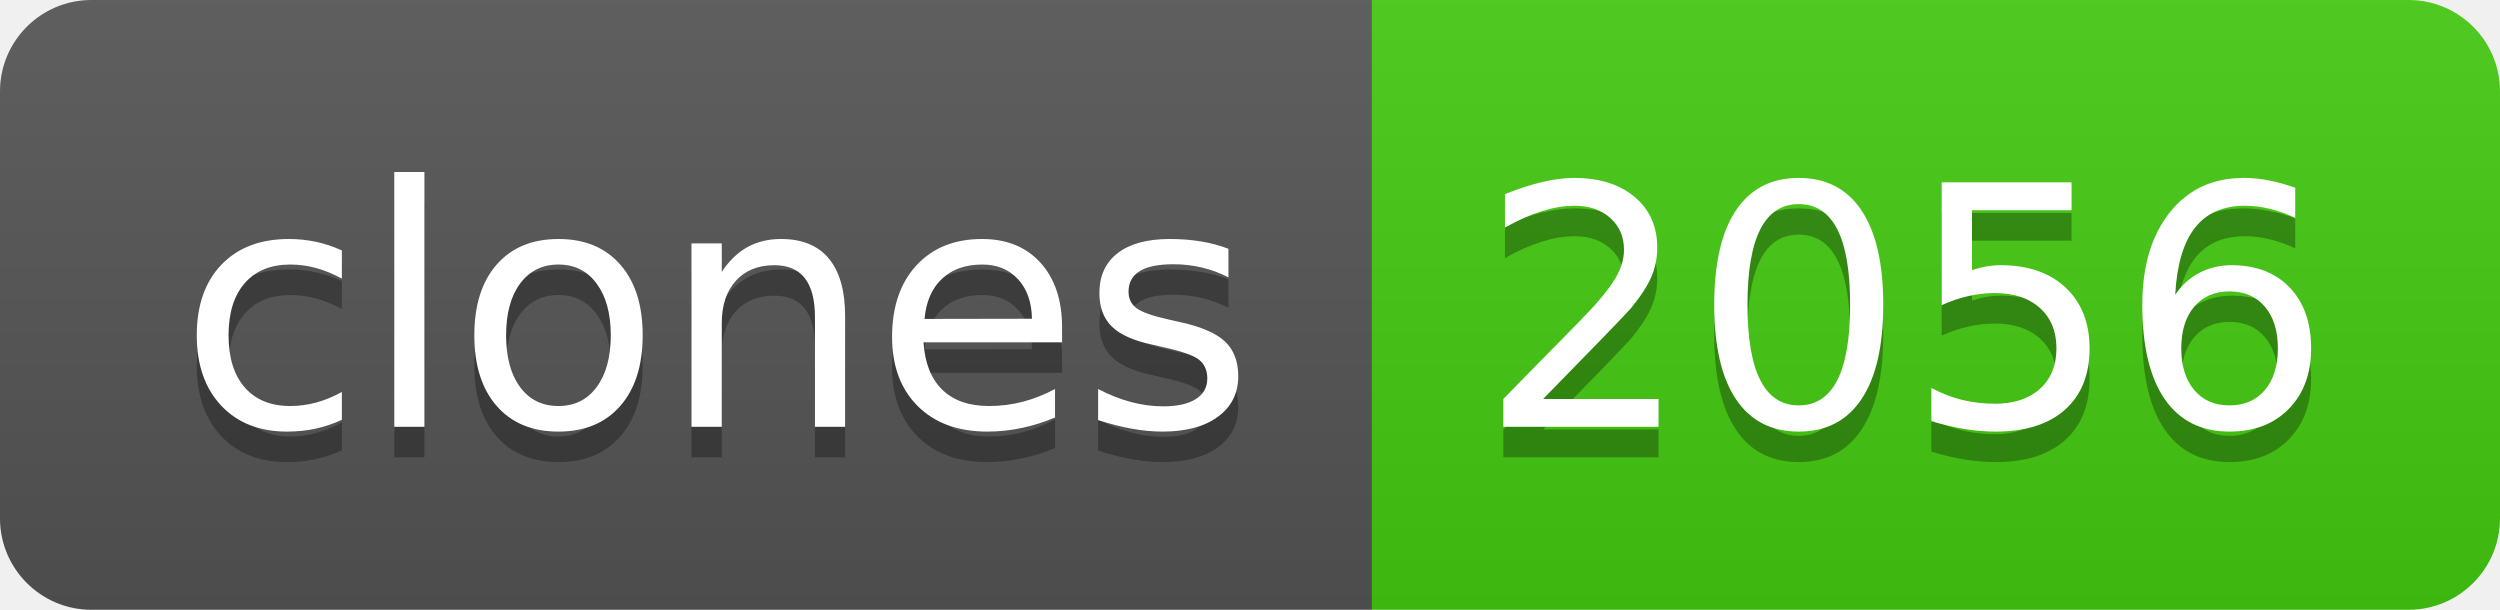
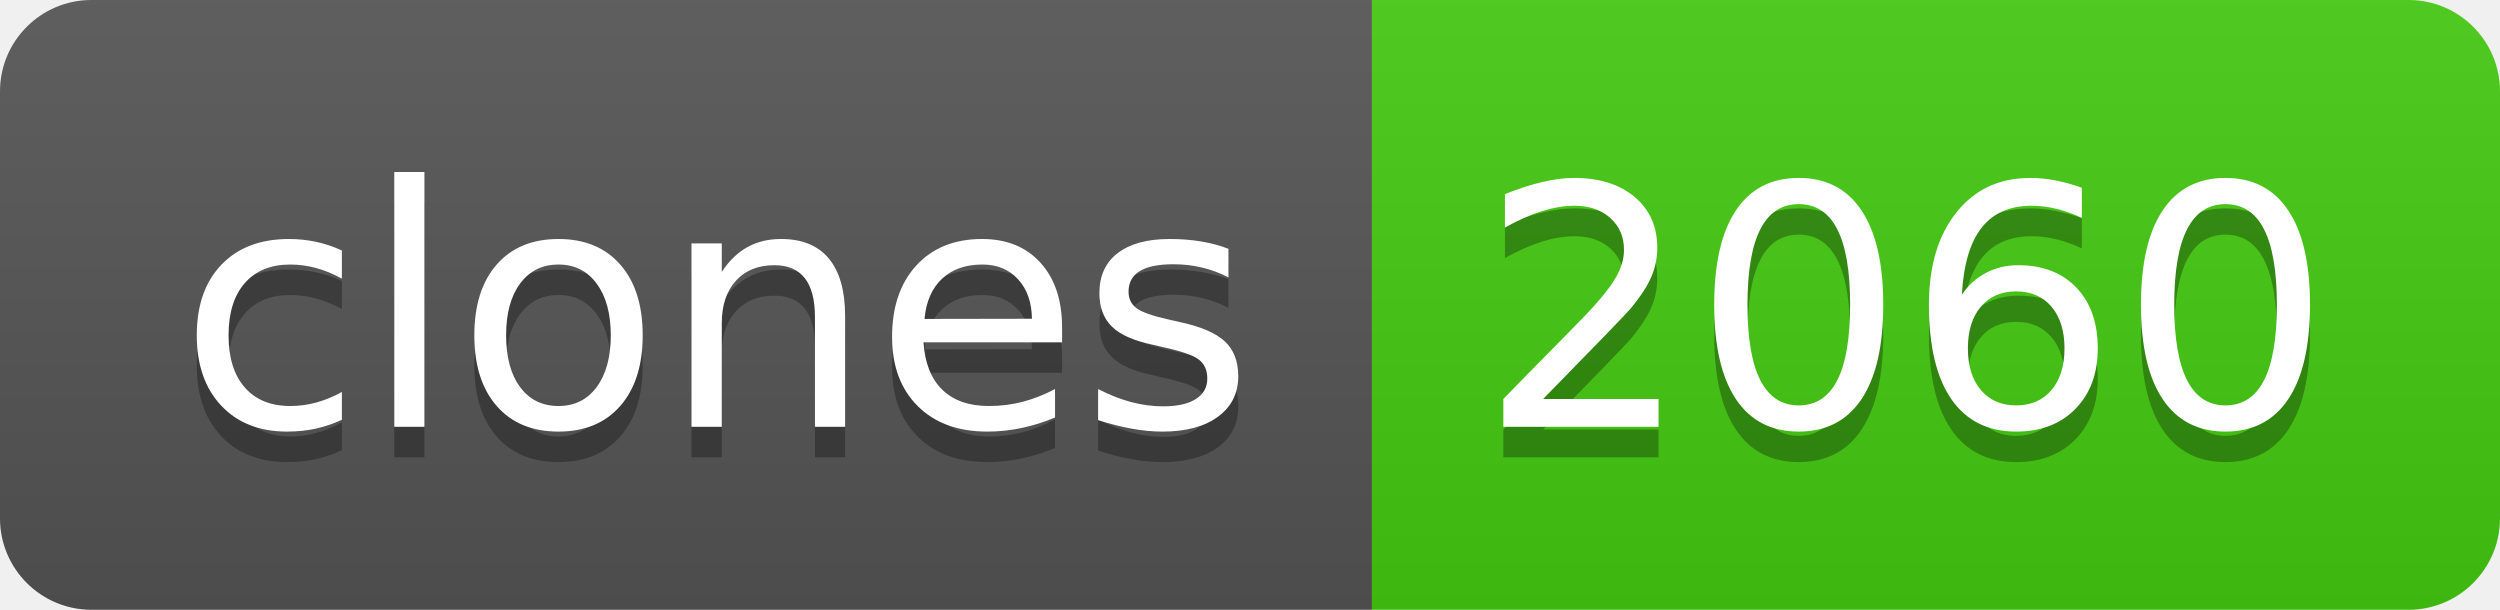
- <svg xmlns="http://www.w3.org/2000/svg" width="82" height="20" role="img" aria-label="clones: 2056">
+ <svg xmlns="http://www.w3.org/2000/svg" width="82" height="20" role="img" aria-label="clones: 2060">
  <linearGradient id="s" x2="0" y2="100%">
    <stop offset="0" stop-color="#bbb" stop-opacity=".1" />
    <stop offset="1" stop-opacity=".1" />
  </linearGradient>
  <clipPath id="r">
    <rect width="82" height="20" rx="3" fill="#fff" />
  </clipPath>
  <g clip-path="url(#r)">
    <rect width="45" height="20" fill="#555" />
    <rect x="45" width="37" height="20" fill="#4c1" />
    <rect width="82" height="20" fill="url(#s)" />
  </g>
  <g fill="#fff" text-anchor="middle" font-family="Verdana,Geneva,DejaVu Sans,sans-serif" text-rendering="geometricPrecision" font-size="110">
    <text aria-hidden="true" x="235" y="150" fill="#010101" fill-opacity=".3" transform="scale(.1)" textLength="350">clones</text>
    <text x="235" y="140" transform="scale(.1)" fill="#fff" textLength="350">clones</text>
-     <text aria-hidden="true" x="625" y="150" fill="#010101" fill-opacity=".3" transform="scale(.1)" textLength="270">2056</text>
-     <text x="625" y="140" transform="scale(.1)" fill="#fff" textLength="270">2056</text>
+     <text aria-hidden="true" x="625" y="150" fill="#010101" fill-opacity=".3" transform="scale(.1)" textLength="270">2060</text>
+     <text x="625" y="140" transform="scale(.1)" fill="#fff" textLength="270">2060</text>
  </g>
</svg>
